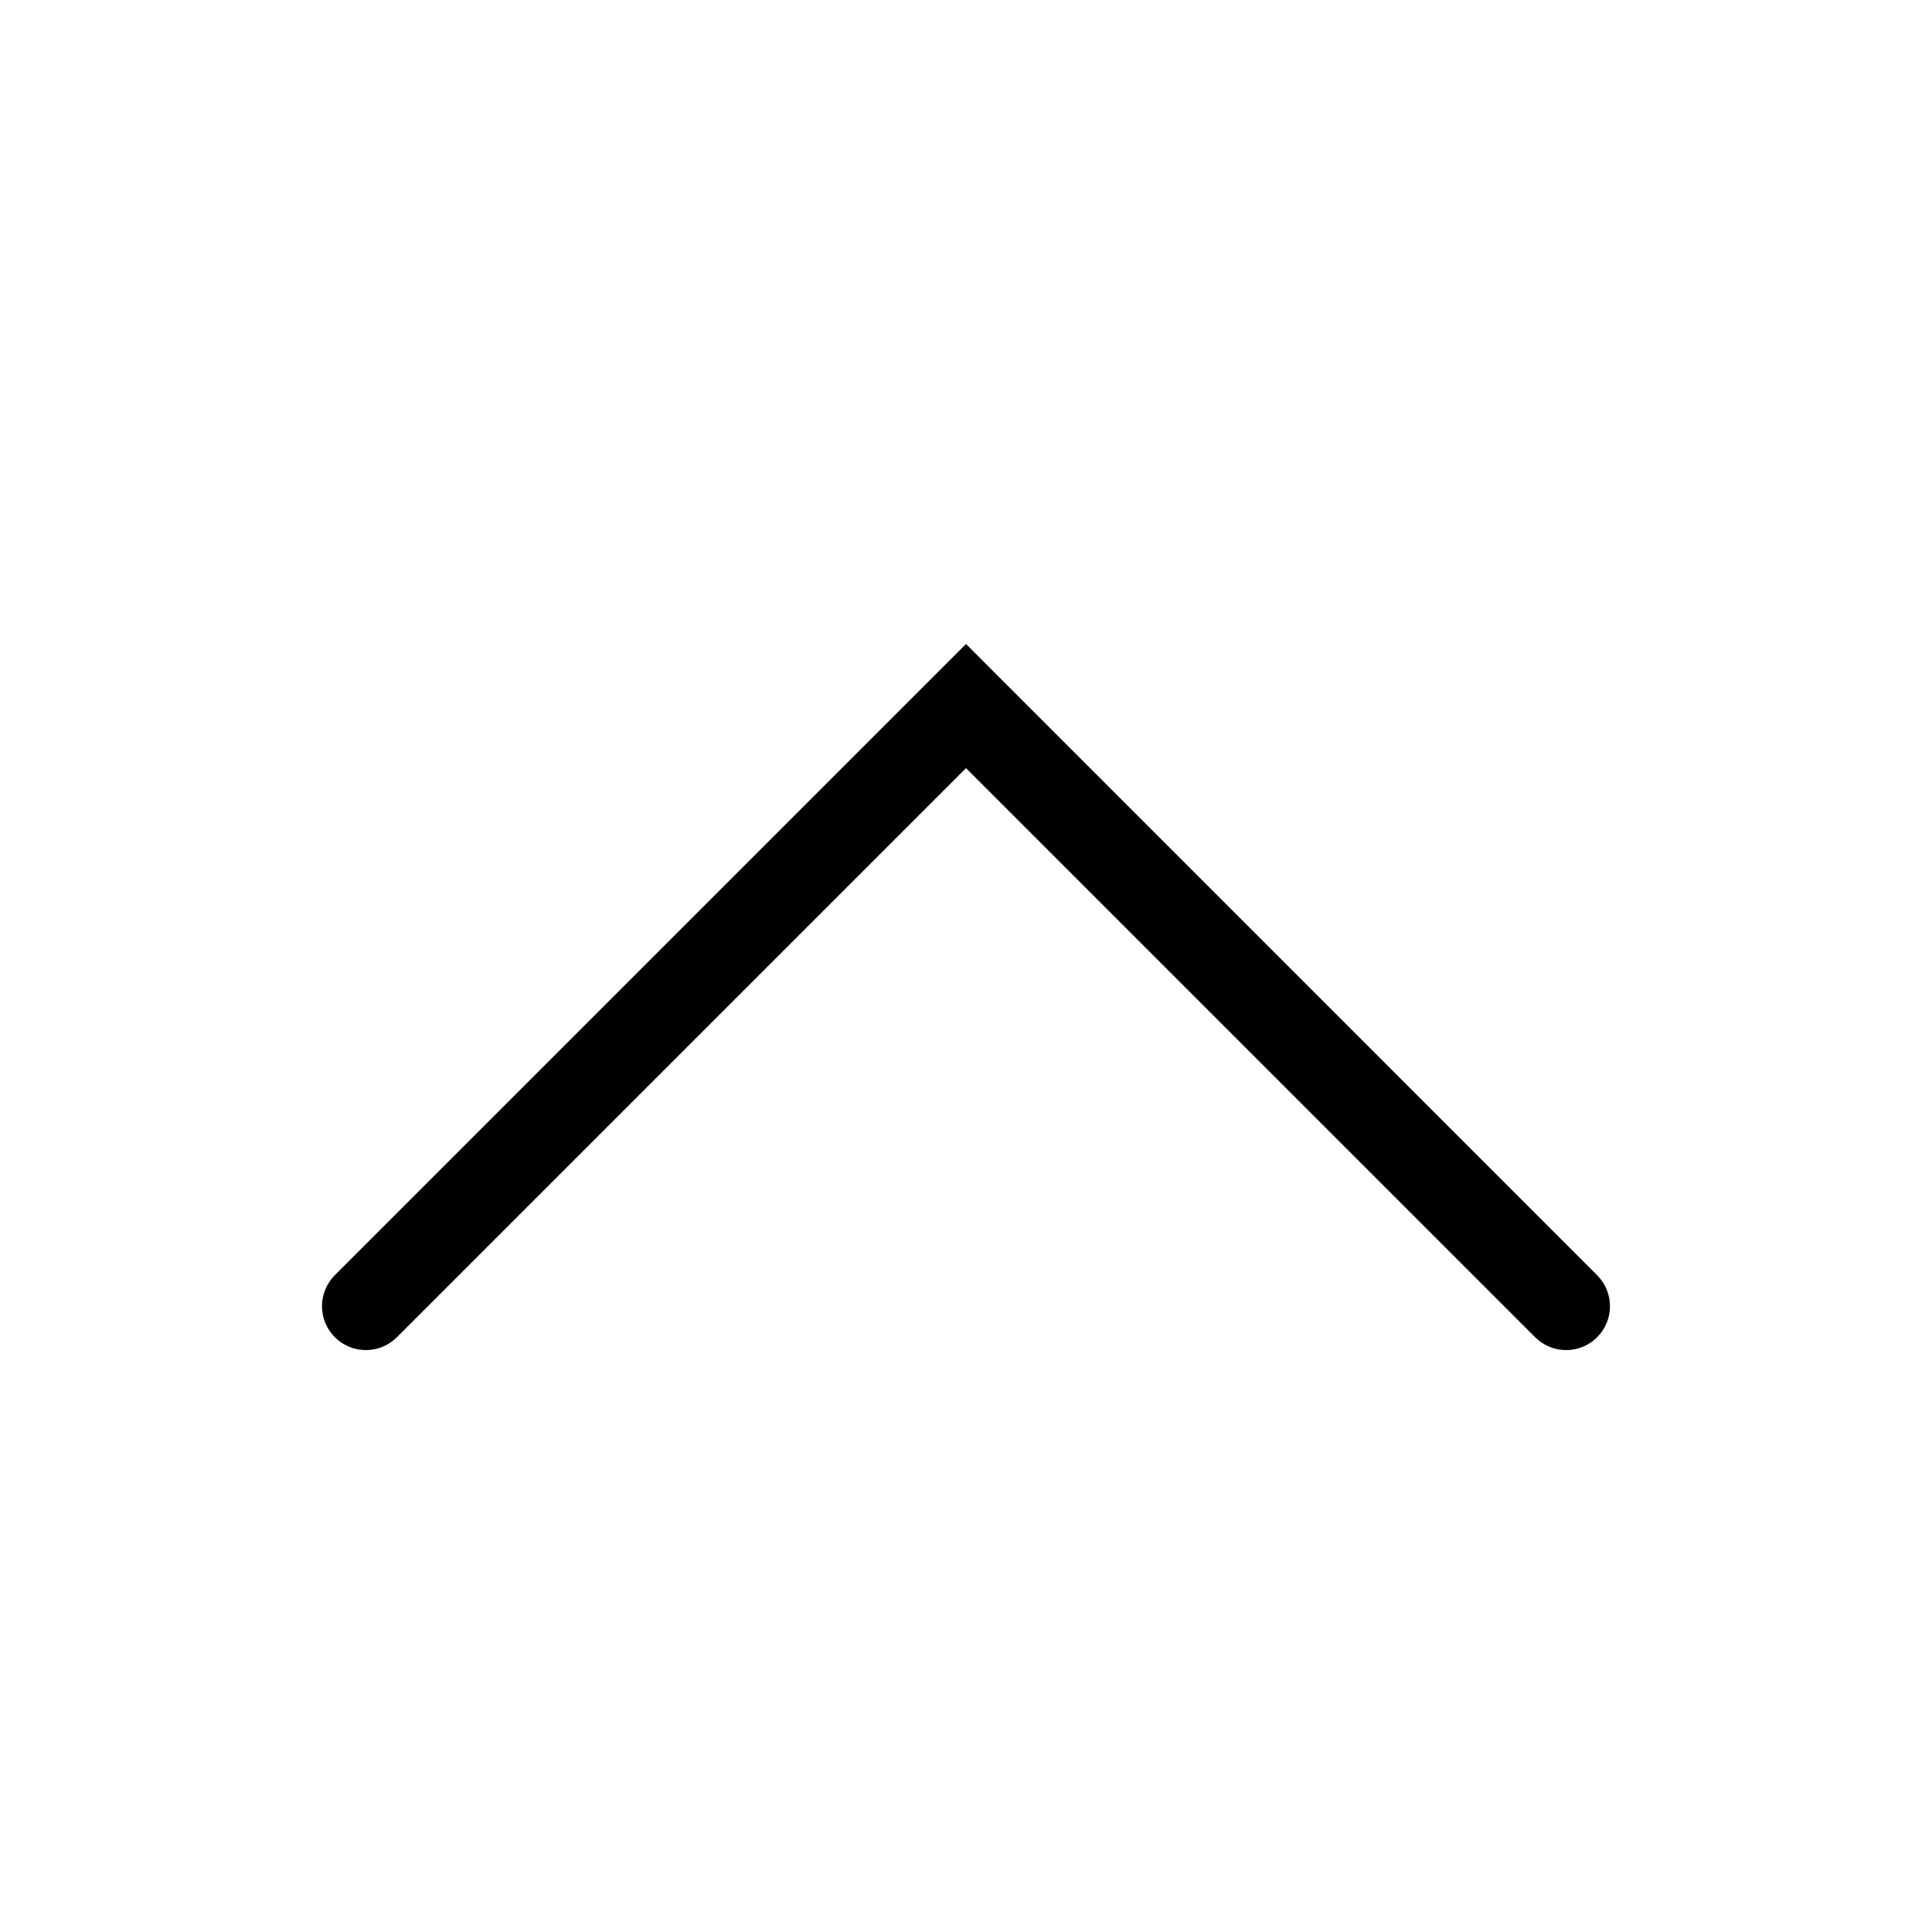
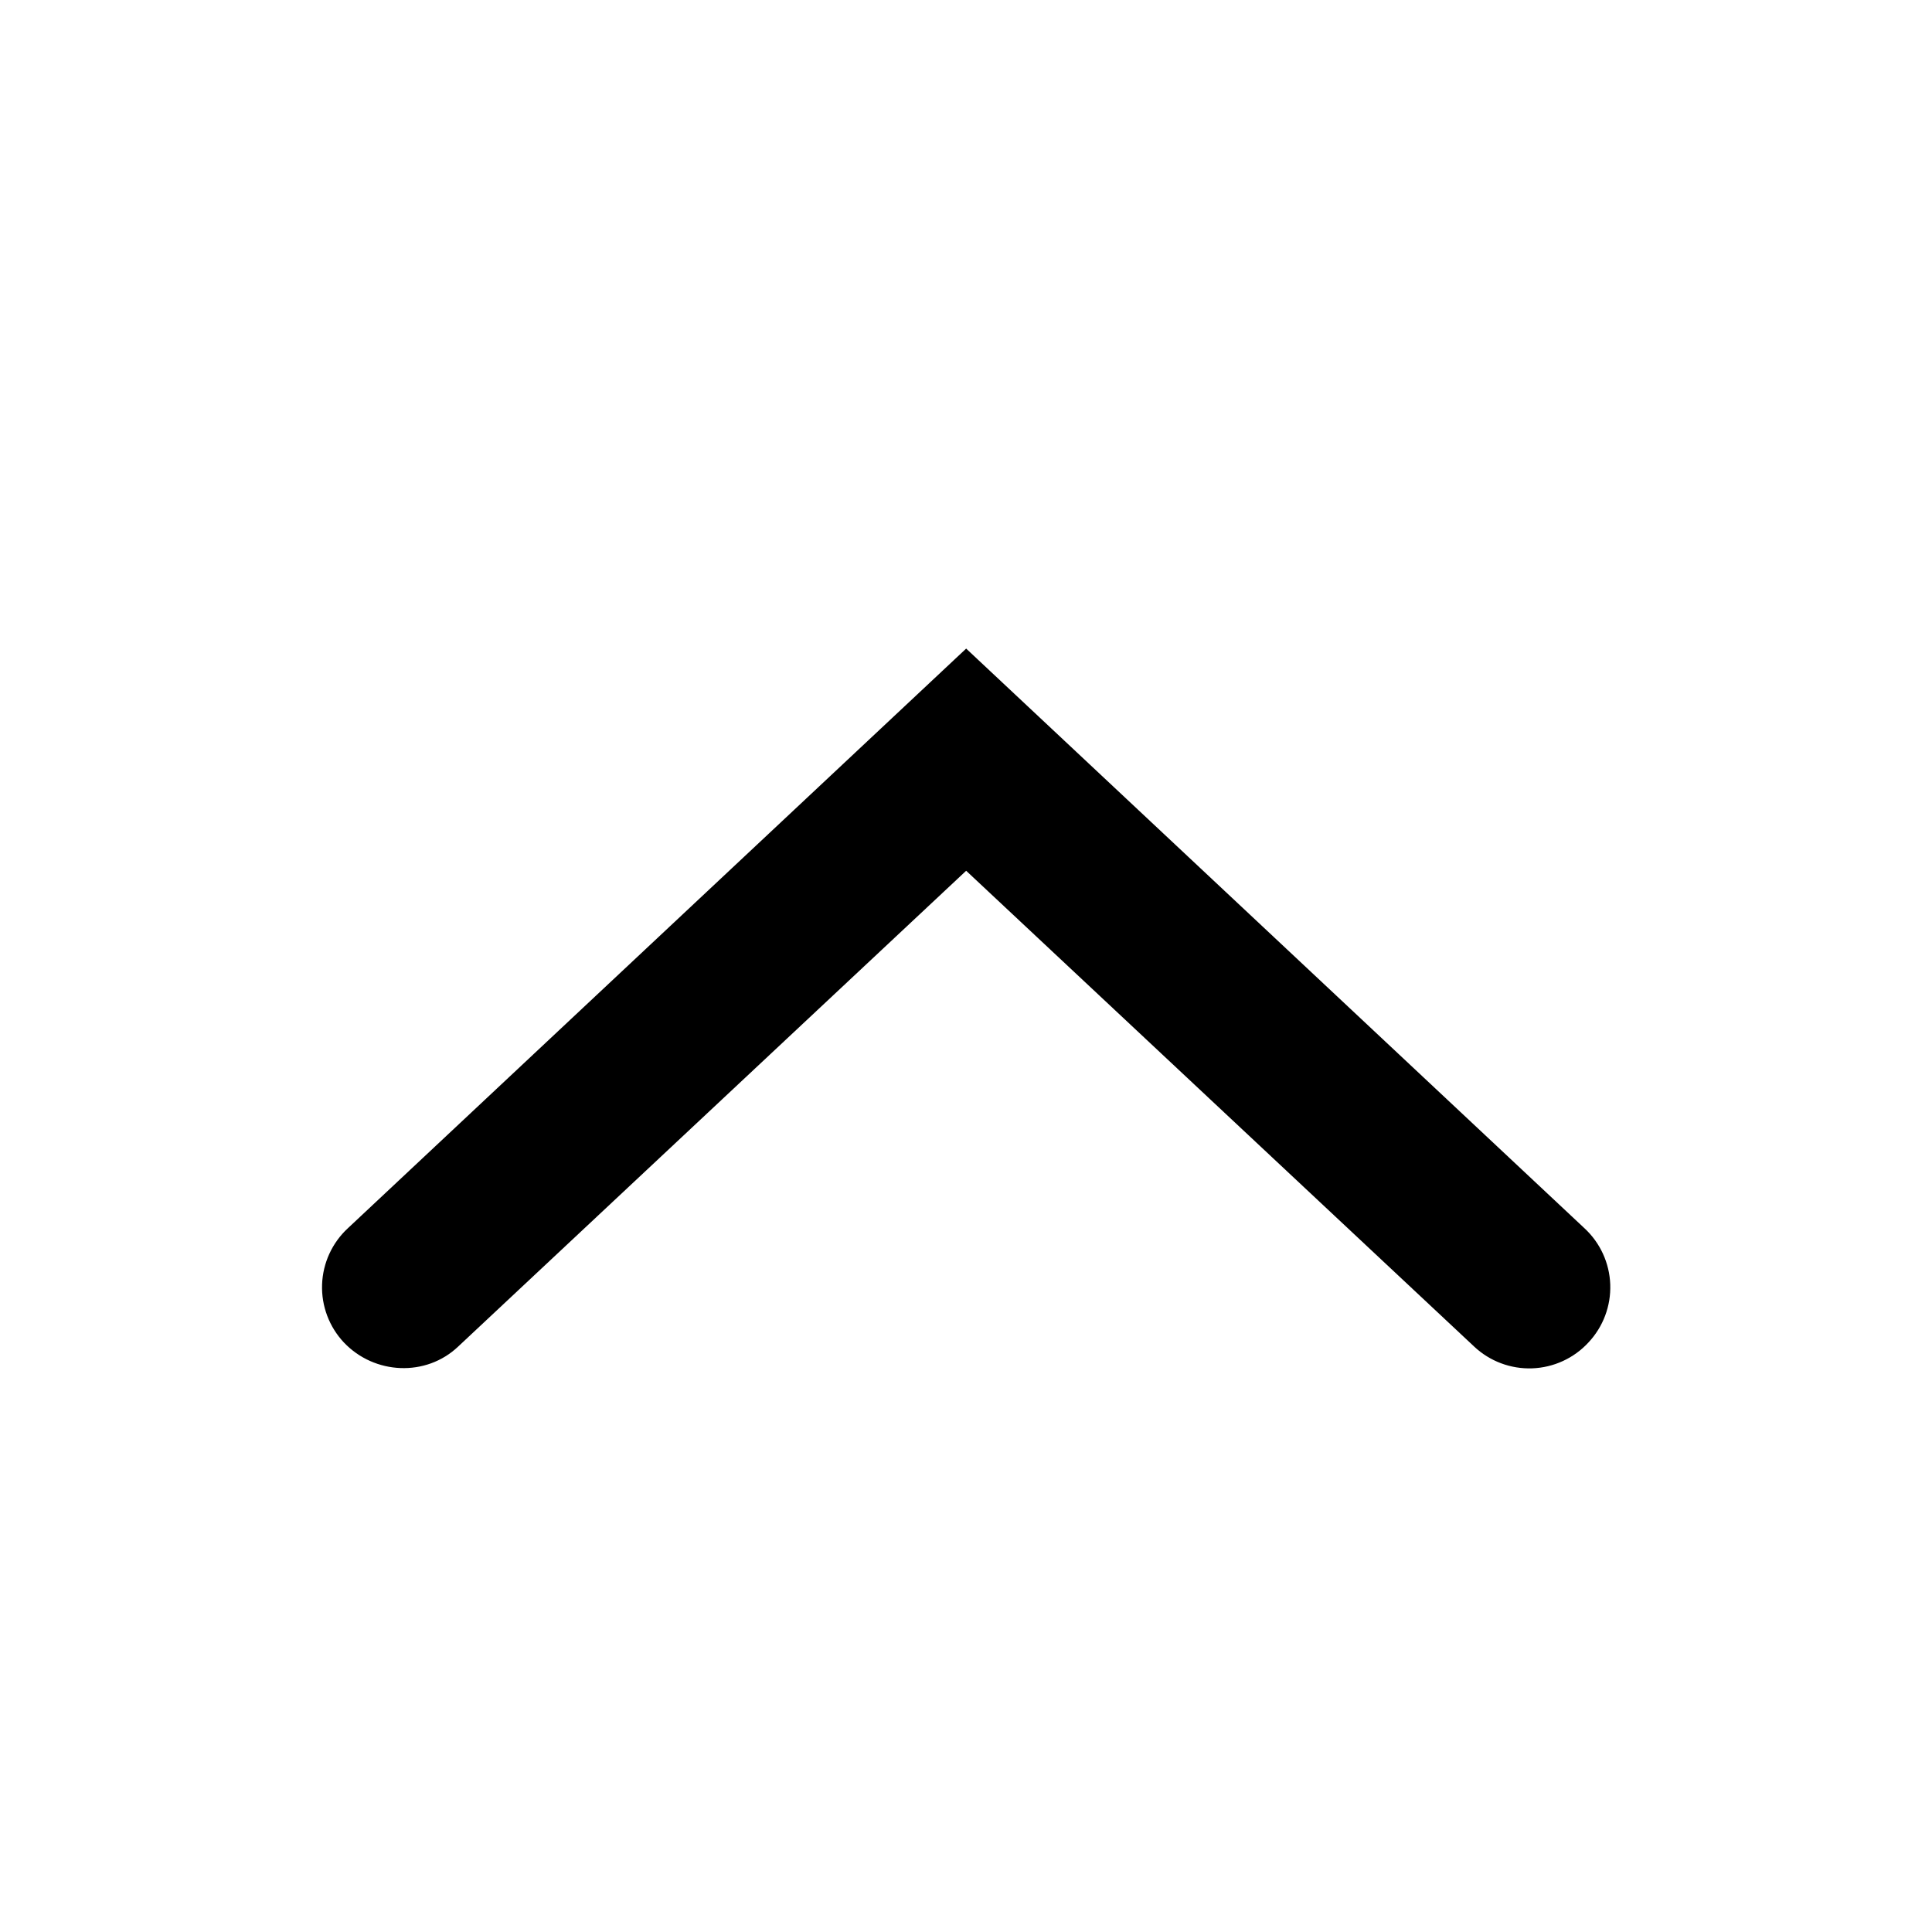
<svg xmlns="http://www.w3.org/2000/svg" width="24" height="24" fill="none">
-   <path fill="#000" d="M4.16 16.612a.545.545 0 0 0 .77 0L12 9.542l7.07 7.07a.544.544 0 1 0 .77-.771L12 8l-7.84 7.84a.545.545 0 0 0 0 .772" />
+   <path fill="#000" d="m12.002 8.057-7.68 7.2a1 1 0 0 0-.05 1.42c.38.4 1.02.43 1.42.05l6.31-5.91 6.31 5.91a1 1 0 0 0 1.42-.05 1 1 0 0 0-.05-1.42z" />
</svg>
